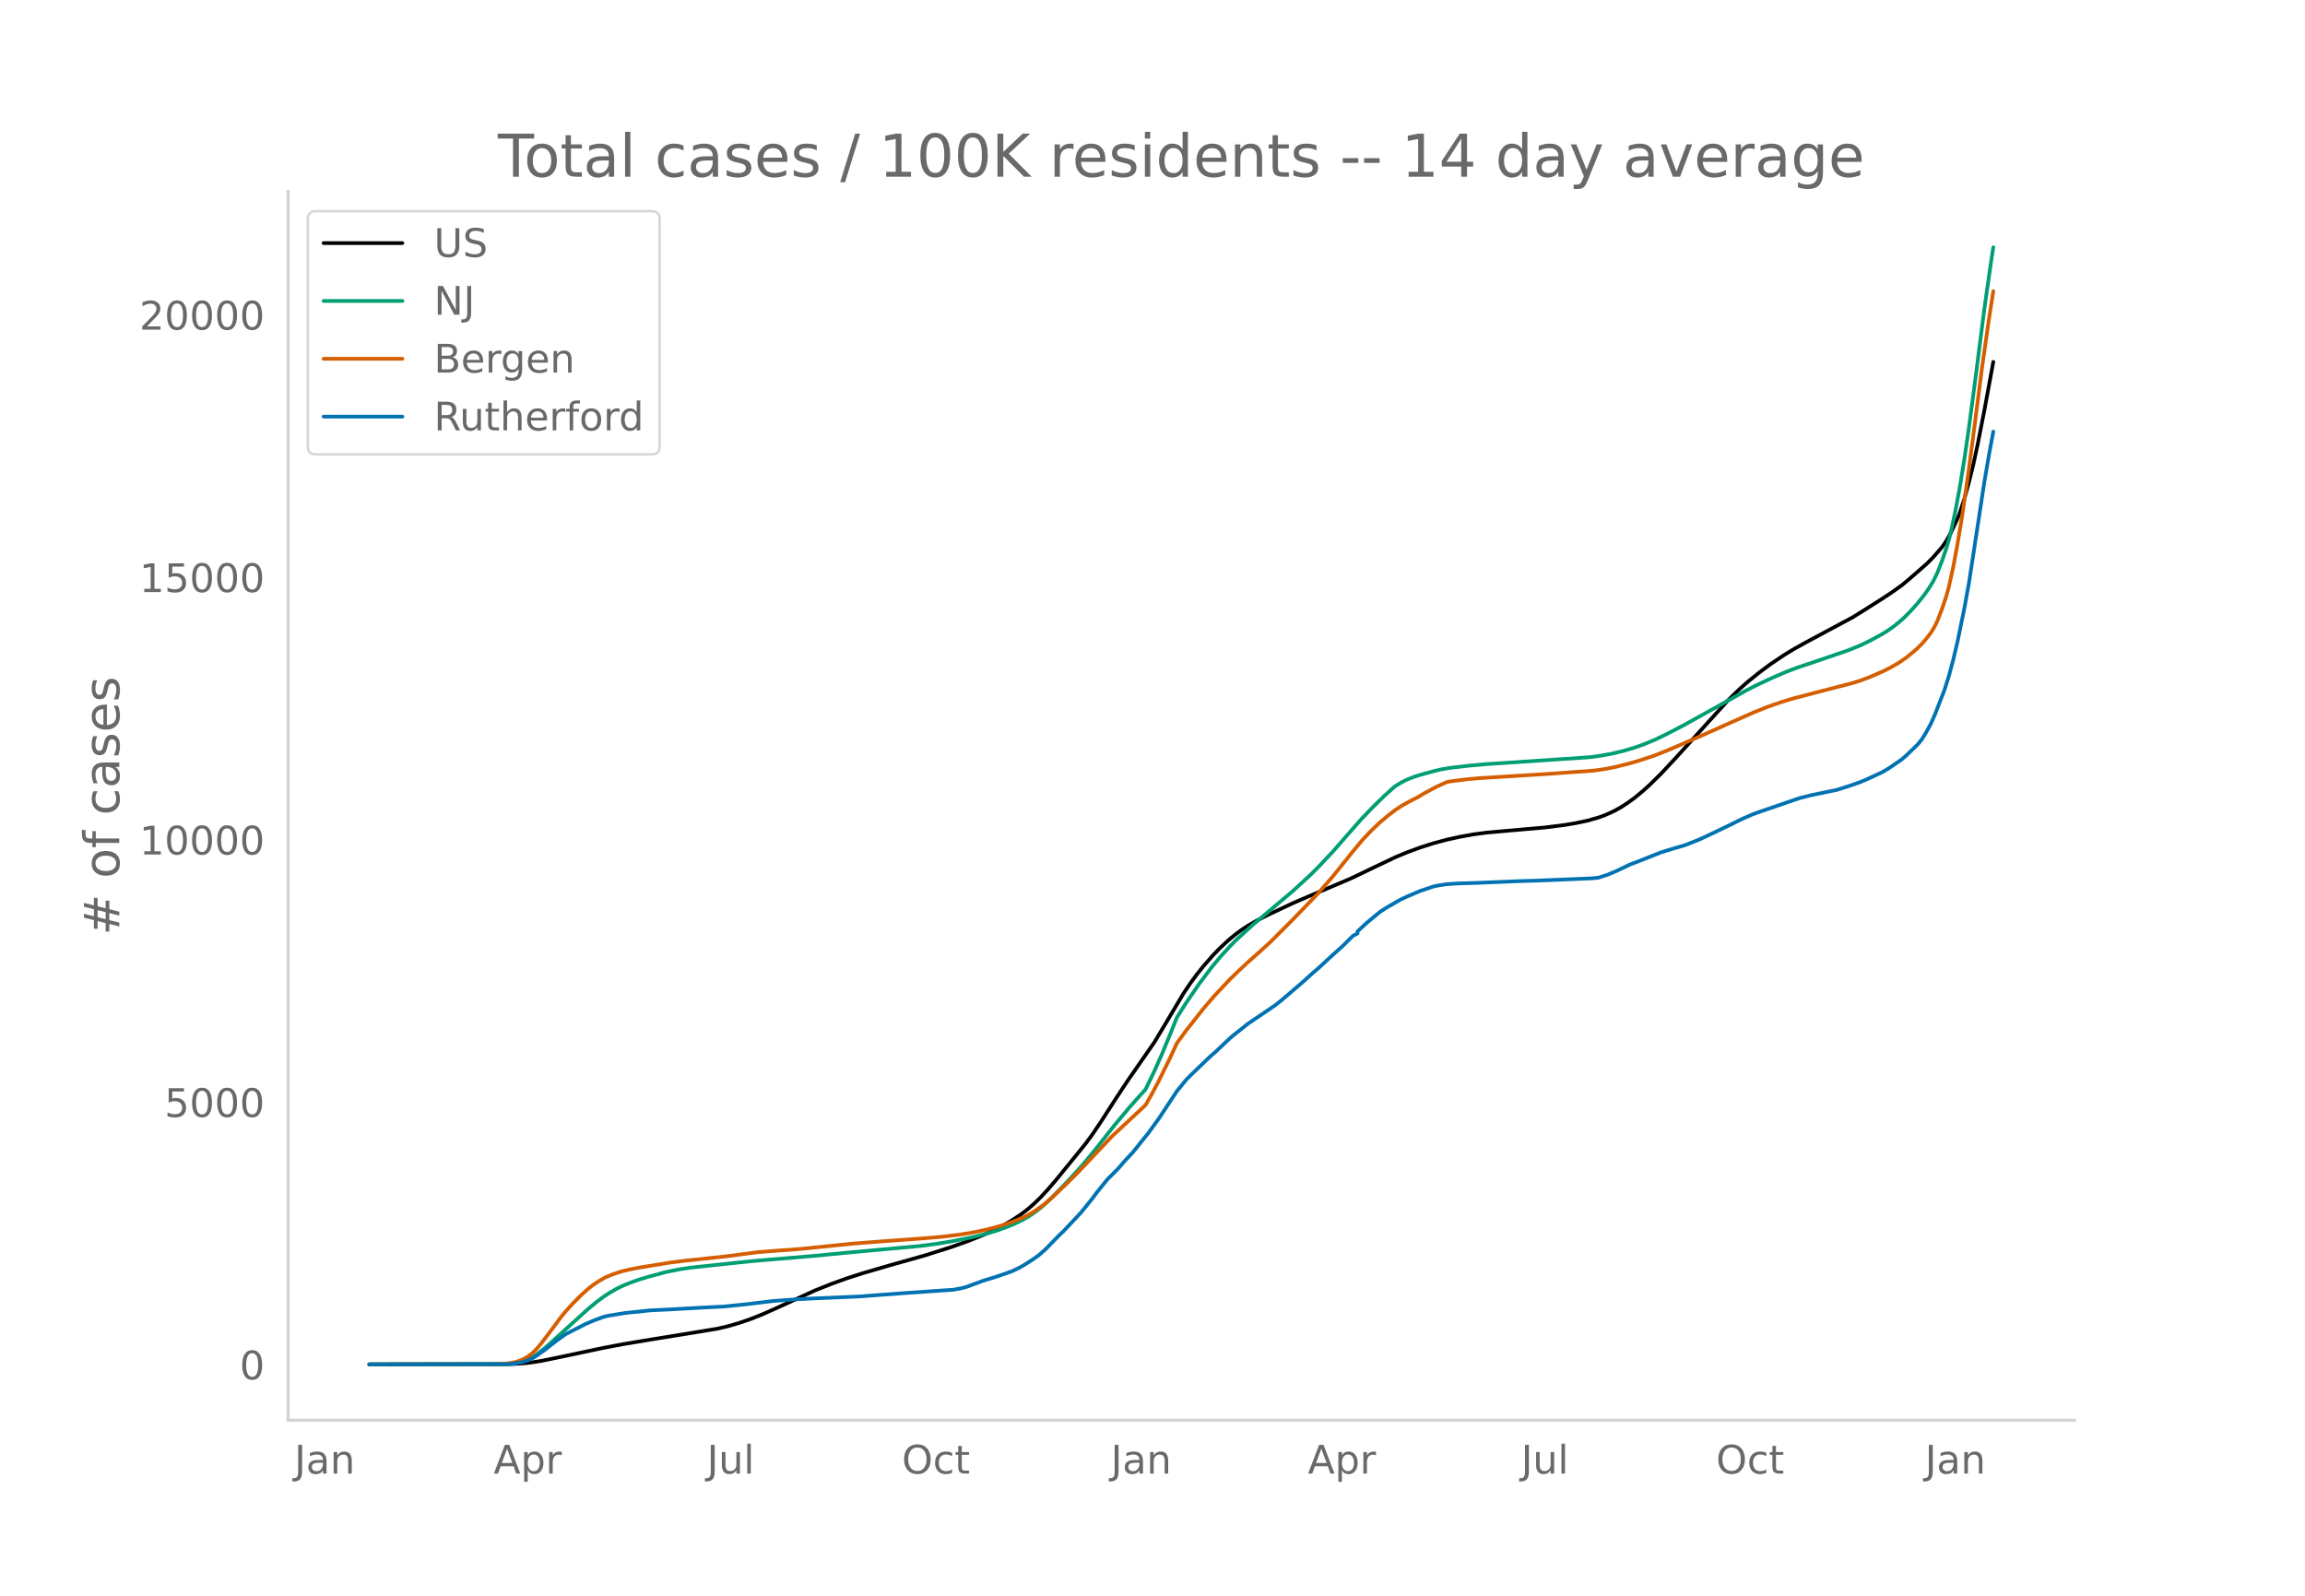
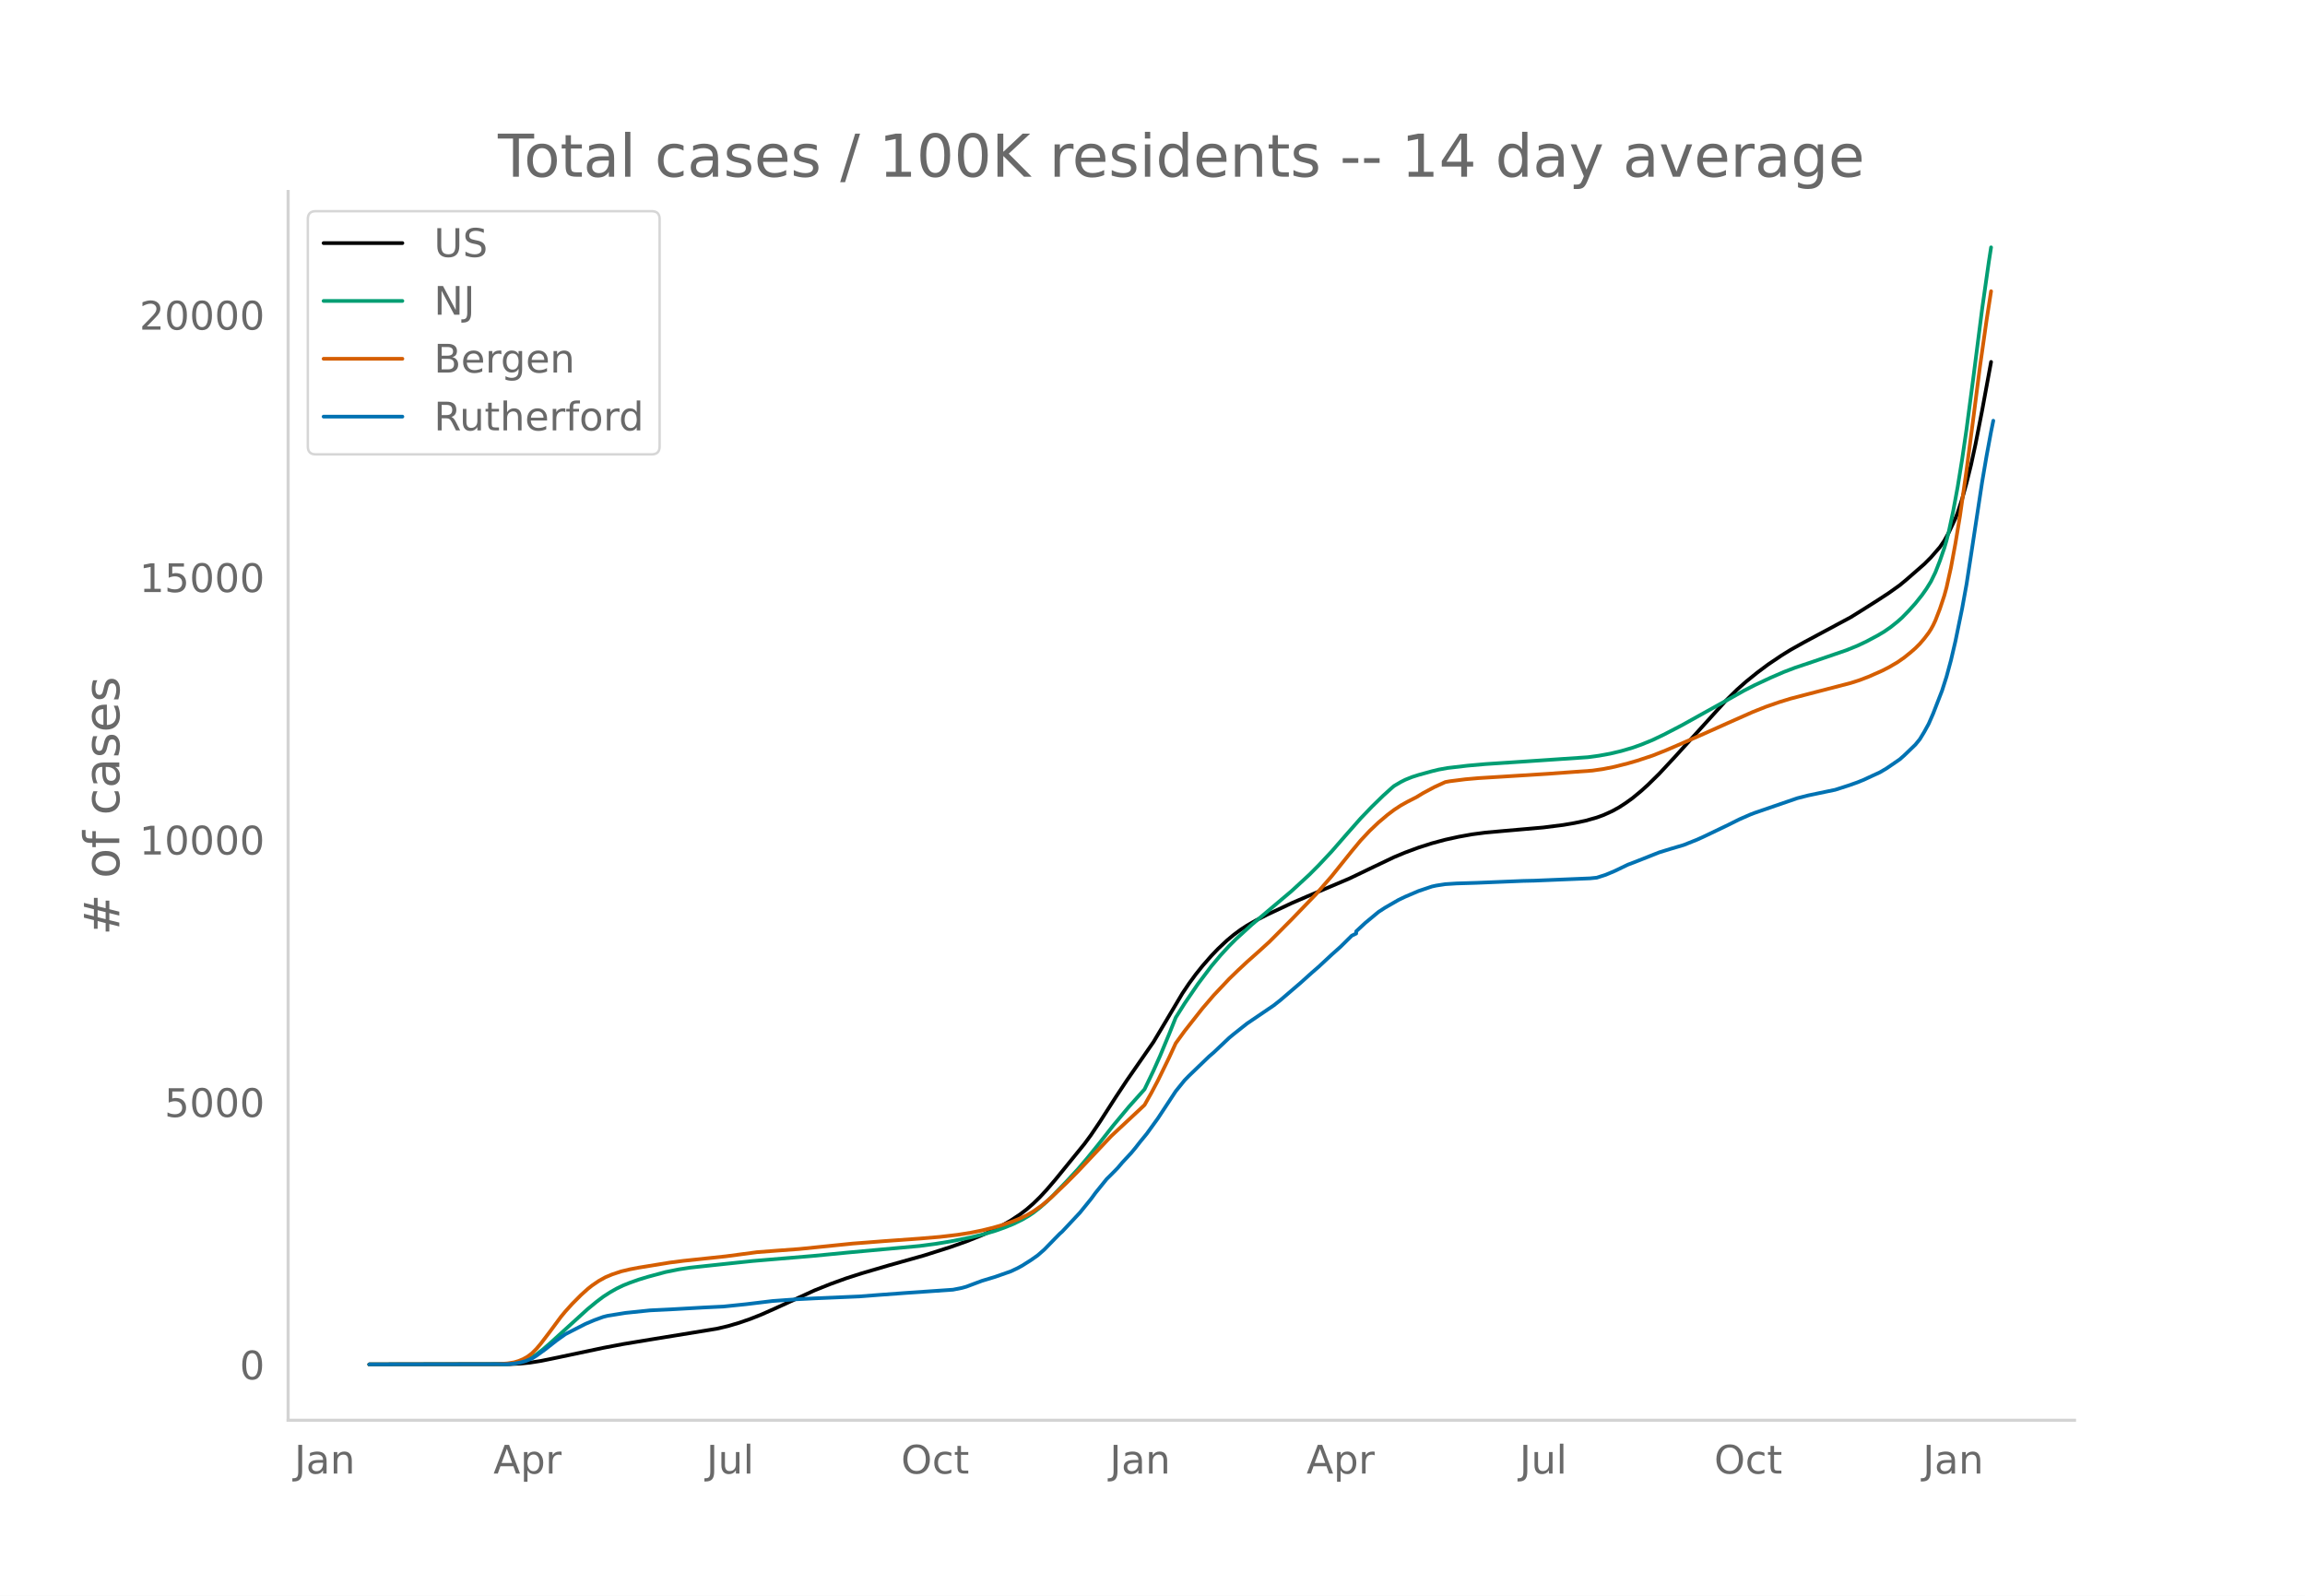
<svg xmlns="http://www.w3.org/2000/svg" xmlns:xlink="http://www.w3.org/1999/xlink" height="864" viewBox="0 0 936 648" width="1248">
  <defs>
    <style>*{stroke-linecap:butt;stroke-linejoin:round}</style>
  </defs>
  <g id="figure_1">
    <path d="M0 648h936V0H0z" style="fill:#fff" id="patch_1" />
    <g id="axes_1">
      <path d="M117 576.72h725.4V77.76H117z" style="fill:none" id="patch_2" />
-       <path clip-path="url(#p37e26cff7e)" d="m149.973 554.04 57.068-.1 4.53-.238 3.623-.362 4.529-.707 5.435-1.105 19.928-4.207 8.153-1.543 10.87-1.8 27.175-4.426 4.53-1.067 4.529-1.333 4.53-1.563 4.528-1.793 5.435-2.408 16.306-7.463 6.34-2.525 6.341-2.294 6.341-2.04 10.87-3.186 14.494-4.078 10.87-3.452 6.341-2.244 6.34-2.532 4.53-2.066 3.623-1.852 3.624-2.072 3.623-2.393 2.718-2.056 2.717-2.355 2.718-2.647 2.717-2.926 3.624-4.224 11.776-14.464 2.717-3.685 3.624-5.365 6.34-9.849 4.53-6.84 10.87-15.648 4.53-7.575 7.246-12.187 2.717-4.038 2.718-3.698 2.717-3.387 3.624-4.14 2.717-2.83 3.624-3.398 2.717-2.262 2.718-2.019 2.717-1.773 3.624-2.076 4.529-2.316 9.964-4.68 6.341-2.737 17.211-7.298 9.964-4.777 8.153-3.881 4.53-1.884 5.434-2.009 5.435-1.734 5.435-1.458 5.436-1.193 5.435-.98 5.435-.716 8.152-.728 15.4-1.345 8.152-1.032 4.53-.776 4.529-.952 4.529-1.285 2.717-.984 3.624-1.645 2.717-1.499 2.718-1.762 2.717-1.957 3.624-2.987 2.717-2.461 4.53-4.45 6.34-6.799 20.835-22.962 4.529-4.449 3.623-3.204 4.53-3.66 4.529-3.38 5.435-3.654 3.623-2.237 5.435-3.043 19.023-10.19 4.53-2.815 6.34-4.013 4.53-2.956 4.529-3.221 2.717-2.252 7.247-6.32 2.717-2.72 3.624-4.155 1.812-2.63 1.811-3.275 2.718-5.782.906-2.339 1.811-5.537 1.812-6.541 1.812-7.291 1.811-8.357 2.718-13.84 3.623-19.638h0" style="fill:none;stroke:#000;stroke-linecap:round;stroke-width:1.5" id="line2d_1" />
-       <path clip-path="url(#p37e26cff7e)" d="m149.973 554.04 55.256-.104 3.624-.303 1.811-.34 1.812-.51 1.812-.69 1.811-.923 1.812-1.172 2.718-2.092 2.717-2.347 15.4-13.979 3.623-2.975 2.717-2.042 2.718-1.764 2.717-1.54 2.718-1.306 2.717-1.091 3.624-1.278 3.623-1.098 7.247-1.957 5.435-1.09 4.53-.686 6.34-.682 9.059-.965 9.964-1.047 24.458-2.054 14.493-1.408 28.987-2.646 6.341-.839 6.341-1.032 8.153-1.624 5.435-1.323 4.529-1.338 3.623-1.287 3.624-1.462 3.623-1.754 2.718-1.578 1.811-1.212 2.718-2.106 2.717-2.38 2.718-2.637 5.435-5.654 4.53-4.894 3.623-4.237 4.529-5.563 6.34-8.053 6.342-7.585 6.34-7.074 3.624-7.538 2.717-6.083 3.624-8.71 2.717-6.788 3.624-5.75 5.435-7.93 5.435-7.196 3.623-4.3 3.624-3.939 2.717-2.727 6.341-5.78 16.305-13.752 7.247-6.673 3.623-3.622 5.435-5.79 6.341-7.273 5.435-6.142 4.53-4.713 4.529-4.421 3.623-3.268.906-.76 2.718-1.606 1.811-.915 2.718-1.1 2.717-.87 5.435-1.5 2.718-.66 3.623-.656 8.153-.949 7.247-.641 17.21-1.133 24.458-1.652 4.53-.616 4.529-.823 4.53-1.075 4.528-1.324 3.624-1.283 4.529-1.85 4.53-2.16 7.246-3.752 19.929-11.066 5.435-3.054 4.529-2.315 6.34-2.955 5.436-2.35 4.529-1.725 7.247-2.432 13.587-4.65 4.53-1.833 3.623-1.712 4.53-2.41 2.717-1.6 2.717-1.885 2.718-2.168 1.812-1.61 2.717-2.778 2.718-3.015 2.717-3.394 1.812-2.573 1.811-2.93 1.812-3.72 1.812-4.638 1.812-5.223.905-3.072.906-3.551 1.812-8.43 1.812-9.76 1.811-11.169 1.812-12.424 2.718-20.538 3.623-28.278 2.717-19.07.906-5.831h0" style="fill:none;stroke:#009e73;stroke-linecap:round;stroke-width:1.5" id="line2d_2" />
-       <path clip-path="url(#p37e26cff7e)" d="m149.973 554.04 51.633-.066 4.53-.335 2.717-.44 1.811-.538 1.812-.745 1.812-1.01 1.811-1.36 1.812-1.817 1.812-2.137 3.623-4.758 4.53-6.11 1.811-2.188 2.718-3.008 3.623-3.647 2.717-2.452 1.812-1.437 2.718-1.85 2.717-1.504 2.718-1.138 3.623-1.214 3.623-.863 3.624-.687 12.682-2.061 5.435-.692 17.21-1.825 12.683-1.688 8.152-.626 9.059-.663 15.399-1.566 6.34-.645 5.436-.411 7.247-.567 14.493-1.035 8.153-.689 7.247-.845 5.435-.867 4.529-.915 4.53-1.108 3.622-1.05 4.53-1.557 2.717-1.115 2.718-1.27 2.717-1.588 3.624-2.538 3.623-3.068 6.34-6.037 4.53-4.558 13.588-14.397 12.682-11.81.905-.848 2.718-4.806 2.718-5.128 4.529-9.255 2.717-5.87 3.624-4.982 7.246-9.183 4.53-5.278 6.34-6.718 3.624-3.503 3.623-3.384 4.53-4.014 4.529-4.115 9.058-9.074 9.964-10.317 6.341-7.282 8.153-10.142 3.623-4.36 3.624-3.863 3.623-3.439 3.624-3.058 2.717-2.054 2.718-1.787 2.717-1.52 3.623-1.838 2.718-1.652 4.53-2.427 4.528-2.077 1.812-.328 6.341-.805 5.435-.475 9.059-.556 19.022-1.186 18.117-1.306 4.53-.658 4.529-.902 5.435-1.38 3.623-1.047 6.341-2.086 5.435-2.153 4.53-1.946 10.87-4.748 9.964-4.46 9.964-4.414 5.435-2.157 5.435-1.882 4.53-1.39 9.964-2.598 14.493-3.75 3.623-1.164 3.624-1.384 5.435-2.392 2.717-1.376 3.624-2.113 2.717-1.894 2.718-2.195 1.812-1.584 1.811-1.805 1.812-2.109 1.812-2.388.905-1.406.906-1.635.906-1.923 1.812-4.68 1.812-5.419.905-3.287 1.812-8.17 1.812-9.764 1.811-10.89 2.718-18.884 2.718-20.795 2.717-21.15 2.718-19.029 1.811-11.651h0" style="fill:none;stroke:#d55e00;stroke-linecap:round;stroke-width:1.5" id="line2d_3" />
-       <path clip-path="url(#p37e26cff7e)" d="m149.973 554.04 56.162-.1 2.718-.25 2.717-.465 1.812-.5 2.717-1.072 1.812-1.131 3.623-2.612 4.53-3.56 3.623-2.578 8.153-4.168 3.623-1.53 3.623-1.323 1.812-.457 7.247-1.164 9.964-1.032 8.153-.39 13.587-.766 8.153-.4 9.058-.93 10.87-1.315 9.965-.715 7.247-.366 18.116-.774 8.153-.632 10.87-.798 19.023-1.306 3.623-.716 1.812-.507 2.717-1.023 3.624-1.348 5.435-1.646 6.34-2.221 2.718-1.281 1.812-.99 3.623-2.287 2.718-1.905 2.718-2.37 4.529-4.65 1.811-1.838.906-.79 7.247-7.727 4.53-5.582 1.81-2.462 4.53-5.589 1.812-1.788 1.812-1.83.905-.94 1.812-2.138 3.623-3.892 1.812-2.18 1.812-2.32 2.717-3.319 4.53-6.255 7.246-10.996 3.624-4.474 1.811-1.847 8.153-7.835 1.812-1.547 6.34-5.98 1.812-1.506 5.435-4.3 10.87-7.37 2.718-2.146 8.153-6.986 4.529-4.068 2.717-2.354 5.435-5.04 3.624-3.227 4.529-4.475 1.812-.882v-.89l3.623-3.36 5.435-4.508 2.718-1.764 5.435-3.127 2.717-1.298 5.435-2.32 5.435-1.83 1.812-.391 3.623-.557 4.53-.291 8.152-.25 19.023-.782 4.53-.1 22.645-.94 2.718-.274 3.623-1.164 3.624-1.523 5.435-2.611 2.717-1.023 9.964-3.943 4.53-1.397 5.435-1.606 5.435-2.162 2.717-1.231 9.965-4.766 4.529-2.263 4.53-1.98 1.81-.69 17.212-5.905 4.53-1.156 8.152-1.705 2.717-.558 5.435-1.746 3.624-1.273 2.717-1.106 3.624-1.689 2.717-1.239 2.718-1.589 5.435-3.718 1.811-1.596 4.53-4.35 1.811-2.213 1.812-2.978 1.812-3.294 1.811-4.15 3.624-9.324 1.811-5.673 1.812-6.687 1.812-7.719 2.717-13.216 1.812-9.99 1.812-11.736 4.529-29.794 1.812-10.605 1.811-9.756h0" style="fill:none;stroke:#0072b2;stroke-linecap:round;stroke-width:1.5" id="line2d_4" />
+       <path clip-path="url(#p551705dc68)" d="m149.973 554.04 56.99-.1 4.523-.238 3.618-.362 4.523-.707 5.428-1.105 19.9-4.207 8.142-1.543 10.856-1.8 27.138-4.426 4.523-1.067 4.523-1.333 4.523-1.563 4.523-1.793 5.427-2.408 16.283-7.463 6.332-2.525 6.332-2.294 6.333-2.04 10.855-3.186 14.474-4.078 10.855-3.452 6.332-2.244 6.332-2.532 4.523-2.066 3.619-1.852 3.618-2.072 3.618-2.393 2.714-2.056 2.714-2.355 2.714-2.647 2.714-2.926 3.618-4.224 11.76-14.464 2.714-3.685 3.618-5.365 6.332-9.849 4.523-6.84 10.855-15.648 4.523-7.575 7.237-12.187 2.714-4.038 2.714-3.698 2.714-3.387 3.618-4.14 2.714-2.83 3.618-3.398 2.714-2.262 2.714-2.019 2.714-1.773 3.618-2.076 4.523-2.316 9.95-4.68 6.333-2.737 17.187-7.298 9.951-4.777 8.141-3.881 4.523-1.884 5.428-2.009 5.428-1.734 5.427-1.458 5.428-1.193 5.428-.98 5.427-.716 8.142-.728 15.378-1.345 8.141-1.032 4.523-.776 4.523-.952 4.523-1.285 2.714-.984 3.618-1.645 2.714-1.499 2.714-1.762 2.714-1.957 3.618-2.987 2.714-2.461 4.523-4.45 6.332-6.799 20.806-22.962 4.523-4.449 3.618-3.204 4.524-3.66 4.523-3.38 5.427-3.654 3.619-2.237 5.427-3.043 18.997-10.19 4.523-2.815 6.332-4.013 4.523-2.956 4.523-3.221 2.714-2.252 7.237-6.32 2.713-2.72 3.619-4.155 1.809-2.63 1.81-3.275 2.713-5.782.905-2.339 1.809-5.537 1.81-6.541 1.808-7.291 1.81-8.357 2.713-13.84 3.619-19.638h0" style="fill:none;stroke:#000;stroke-linecap:round;stroke-width:1.5" id="line2d_1" />
+       <path clip-path="url(#p551705dc68)" d="m149.973 554.04 55.18-.104 3.619-.303 1.809-.34 1.81-.51 1.808-.69 1.81-.923 1.809-1.172 2.714-2.092 2.713-2.347 15.379-13.979 3.618-2.975 2.714-2.042 2.714-1.764 2.714-1.54 2.713-1.306 2.714-1.091 3.619-1.278 3.618-1.098 7.237-1.957 5.427-1.09 4.523-.686 6.333-.682 9.046-.965 9.95-1.047 24.424-2.054 14.474-1.408 28.947-2.646 6.333-.839 6.332-1.032 8.141-1.624 5.428-1.323 4.523-1.338 3.618-1.287 3.619-1.462 3.618-1.754 2.714-1.578 1.809-1.212 2.714-2.106 2.714-2.38 2.713-2.637 5.428-5.654 4.523-4.894 3.618-4.237 4.523-5.563 6.333-8.053 6.332-7.585 6.332-7.074 3.618-7.538 2.714-6.083 3.619-8.71 2.713-6.788 3.619-5.75 5.428-7.93 5.427-7.196 3.619-4.3 3.618-3.939 2.714-2.727 6.332-5.78 16.283-13.752 7.237-6.673 3.618-3.622 5.428-5.79 6.332-7.273 5.427-6.142 4.523-4.713 4.523-4.421 3.619-3.268.904-.76 2.714-1.606 1.81-.915 2.713-1.1 2.714-.87 5.428-1.5 2.713-.66 3.619-.656 8.141-.949 7.237-.641 17.188-1.133 24.424-1.652 4.523-.616 4.523-.823 4.523-1.075 4.523-1.324 3.618-1.283 4.523-1.85 4.523-2.16 7.237-3.752 19.901-11.066 5.428-3.054 4.523-2.315 6.332-2.955 5.428-2.35 4.523-1.725 7.237-2.432 13.569-4.65 4.523-1.833 3.618-1.712 4.523-2.41 2.714-1.6 2.714-1.885 2.713-2.168 1.81-1.61 2.713-2.778 2.714-3.015 2.714-3.394 1.81-2.573 1.808-2.93 1.81-3.72 1.809-4.638 1.809-5.223.905-3.072.904-3.551 1.81-8.43 1.809-9.76 1.809-11.169 1.81-12.424 2.713-20.538 3.618-28.278 2.714-19.07.905-5.831h0" style="fill:none;stroke:#009e73;stroke-linecap:round;stroke-width:1.5" id="line2d_2" />
+       <path clip-path="url(#p551705dc68)" d="m149.973 554.04 51.562-.066 4.523-.335 2.714-.44 1.809-.538 1.81-.745 1.808-1.01 1.81-1.36 1.809-1.817 1.809-2.137 3.618-4.758 4.523-6.11 1.81-2.188 2.713-3.008 3.619-3.647 2.714-2.452 1.809-1.437 2.714-1.85 2.713-1.504 2.714-1.138 3.619-1.214 3.618-.863 3.619-.687 12.664-2.061 5.428-.692 17.187-1.825 12.664-1.688 8.142-.626 9.046-.663 15.378-1.566 6.332-.645 5.428-.411 7.237-.567 14.473-1.035 8.142-.689 7.237-.845 5.427-.867 4.523-.915 4.523-1.108 3.619-1.05 4.523-1.557 2.713-1.115 2.714-1.27 2.714-1.588 3.618-2.538 3.619-3.068 6.332-6.037 4.523-4.558 13.57-14.397 12.663-11.81.905-.848 2.714-4.806 2.714-5.128 4.523-9.255 2.713-5.87 3.619-4.982 7.237-9.183 4.523-5.278 6.332-6.718 3.618-3.503 3.619-3.384 4.523-4.014 4.523-4.115 9.046-9.074 9.95-10.317 6.333-7.282 8.141-10.142 3.618-4.36 3.619-3.863 3.618-3.439 3.619-3.058 2.713-2.054 2.714-1.787 2.714-1.52 3.618-1.838 2.714-1.652 4.523-2.427 4.523-2.077 1.81-.328 6.332-.805 5.427-.475 9.046-.556 18.997-1.186 18.092-1.306 4.523-.658 4.523-.902 5.428-1.38 3.618-1.047 6.332-2.086 5.428-2.153 4.523-1.946 10.855-4.748 9.95-4.46 9.951-4.414 5.428-2.157 5.428-1.882 4.523-1.39 9.95-2.598 14.474-3.75 3.618-1.164 3.619-1.384 5.427-2.392 2.714-1.376 3.618-2.113 2.714-1.894 2.714-2.195 1.81-1.584 1.808-1.805 1.81-2.109 1.809-2.388.904-1.406.905-1.635.905-1.923 1.809-4.68 1.809-5.419.905-3.287 1.809-8.17 1.809-9.764 1.81-10.89 2.713-18.884 2.714-20.795 2.714-21.15 2.713-19.029 1.81-11.651h0" style="fill:none;stroke:#d55e00;stroke-linecap:round;stroke-width:1.5" id="line2d_3" />
+       <path clip-path="url(#p551705dc68)" d="m149.973 554.04 56.085-.1 2.714-.25 2.714-.465 1.809-.5 2.714-1.072 1.809-1.131 3.618-2.612 4.523-3.56 3.619-2.578 8.141-4.168 3.618-1.53 3.619-1.323 1.81-.457 7.236-1.164 9.95-1.032 8.142-.39 13.569-.766 8.141-.4 9.046-.93 10.856-1.315 9.95-.715 7.237-.366 18.092-.774 8.141-.632 10.856-.798 18.996-1.306 3.619-.716 1.809-.507 2.714-1.023 3.618-1.348 5.428-1.646 6.332-2.221 2.714-1.281 1.809-.99 3.618-2.287 2.714-1.905 2.714-2.37 4.523-4.65 1.81-1.838.904-.79 7.237-7.727 4.523-5.582 1.809-2.462 4.523-5.589 1.81-1.788 1.808-1.83.905-.94 1.81-2.138 3.617-3.892 1.81-2.18 1.809-2.32 2.714-3.319 4.523-6.255 7.236-10.996 3.619-4.474 1.81-1.847 8.14-7.835 1.81-1.547 6.332-5.98 1.81-1.506 5.427-4.3 10.855-7.37 2.714-2.146 8.141-6.986 4.523-4.068 2.714-2.354 5.428-5.04 3.618-3.227 4.523-4.475 1.81-.882v-.89l3.618-3.36 5.427-4.508 2.714-1.764 5.428-3.127 2.713-1.298 5.428-2.32 5.428-1.83 1.809-.391 3.618-.557 4.523-.291 8.142-.25 18.996-.782 4.523-.1 22.615-.94 2.714-.274 3.619-1.164 3.618-1.523 5.428-2.611 2.713-1.023 9.951-3.943 4.523-1.397 5.428-1.606 5.427-2.162 2.714-1.231 9.95-4.766 4.524-2.263 4.523-1.98 1.809-.69 17.187-5.905 4.523-1.156 8.142-1.705 2.714-.558 5.427-1.746 3.619-1.273 2.713-1.106 3.619-1.689 2.714-1.239 2.713-1.589 5.428-3.718 1.81-1.596 4.522-4.35 1.81-2.213 1.809-2.978 1.809-3.294 1.809-4.15 3.618-9.324 1.81-5.673 1.809-6.687 1.809-7.719 2.714-13.216 1.81-9.99 1.808-11.736 4.523-29.794 1.81-10.605 1.809-9.756.904-4.434h0" style="fill:none;stroke:#0072b2;stroke-linecap:round;stroke-width:1.5" id="line2d_4" />
      <path d="M117 576.72V77.76" style="fill:none;stroke:#d3d3d3;stroke-linecap:square;stroke-linejoin:miter;stroke-width:1.25" id="patch_3" />
      <path d="M117 576.72h725.4" style="fill:none;stroke:#d3d3d3;stroke-linecap:square;stroke-linejoin:miter;stroke-width:1.25" id="patch_4" />
      <g id="matplotlib.axis_1">
        <g id="xtick_1">
-           <g style="fill:#696969" transform="matrix(.16 0 0 -.16 119.523 598.378)" id="text_1">
+           <g style="fill:#696969" transform="matrix(.16 0 0 -.16 119.548 598.378)" id="text_1">
            <defs>
              <path d="M9.813 72.906h9.859V5.078q0-13.187-5-19.14-5-5.954-16.094-5.954h-3.75v8.297h3.078q6.531 0 9.219 3.672Q9.813-4.39 9.813 5.078z" id="DejaVuSans-74" />
              <path d="M34.281 27.484q-10.89 0-15.093-2.484-4.204-2.484-4.204-8.5 0-4.781 3.157-7.594 3.156-2.797 8.562-2.797 7.485 0 12 5.297 4.516 5.297 4.516 14.078v2zm17.922 3.72V0H43.22v8.297Q40.14 3.328 35.547.953q-4.594-2.375-11.234-2.375-8.391 0-13.36 4.719Q6 8.016 6 15.922q0 9.219 6.172 13.906 6.187 4.688 18.437 4.688h12.61v.89q0 6.203-4.078 9.594-4.078 3.39-11.453 3.39-4.688 0-9.141-1.124-4.438-1.125-8.531-3.375v8.312q4.921 1.906 9.562 2.844 4.64.953 9.031.953 11.875 0 17.735-6.156 5.86-6.14 5.86-18.64z" id="DejaVuSans-97" />
              <path d="M54.89 33.016V0h-8.984v32.719q0 7.765-3.031 11.61-3.031 3.858-9.078 3.858-7.281 0-11.484-4.64-4.204-4.625-4.204-12.64V0H9.08v54.688h9.03v-8.5q3.235 4.937 7.594 7.374Q30.078 56 35.797 56q9.422 0 14.25-5.828 4.844-5.828 4.844-17.156z" id="DejaVuSans-110" />
            </defs>
            <use xlink:href="#DejaVuSans-74" />
            <use x="29.492" xlink:href="#DejaVuSans-97" />
            <use x="90.771" xlink:href="#DejaVuSans-110" />
          </g>
        </g>
        <g id="xtick_2">
-           <g style="fill:#696969" transform="matrix(.16 0 0 -.16 200.448 598.378)" id="text_2">
+           <g style="fill:#696969" transform="matrix(.16 0 0 -.16 200.36 598.378)" id="text_2">
            <defs>
              <path d="M34.188 63.188 20.797 26.906h26.812zm-5.579 9.718h11.188L67.578 0h-10.25l-6.64 18.703h-32.86L11.188 0H.78z" id="DejaVuSans-65" />
              <path d="M18.11 8.203v-29H9.077v75.484h9.031v-8.296q2.844 4.875 7.157 7.234Q29.594 56 35.594 56q9.968 0 16.187-7.906 6.235-7.907 6.235-20.797T51.78 6.484q-6.218-7.906-16.187-7.906-6 0-10.328 2.375-4.313 2.375-7.157 7.25zm30.578 19.094q0 9.906-4.079 15.547-4.078 5.64-11.203 5.64-7.14 0-11.218-5.64-4.079-5.64-4.079-15.547 0-9.906 4.078-15.547 4.079-5.64 11.22-5.64 7.124 0 11.202 5.64t4.078 15.547z" id="DejaVuSans-112" />
              <path d="M41.11 46.297q-1.516.875-3.297 1.281Q36.03 48 33.89 48q-7.625 0-11.703-4.953-4.079-4.953-4.079-14.234V0H9.08v54.688h9.03v-8.5q2.844 4.984 7.375 7.39Q30.031 56 36.531 56q.922 0 2.047-.125 1.125-.11 2.484-.36z" id="DejaVuSans-114" />
            </defs>
            <use xlink:href="#DejaVuSans-65" />
            <use x="68.408" xlink:href="#DejaVuSans-112" />
            <use x="131.885" xlink:href="#DejaVuSans-114" />
          </g>
        </g>
        <g id="xtick_3">
-           <g style="fill:#696969" transform="matrix(.16 0 0 -.16 287.067 598.378)" id="text_3">
+           <g style="fill:#696969" transform="matrix(.16 0 0 -.16 286.866 598.378)" id="text_3">
            <defs>
              <path d="M8.5 21.578v33.11h8.984V21.922q0-7.766 3.016-11.656 3.031-3.875 9.094-3.875 7.265 0 11.484 4.64 4.234 4.64 4.234 12.656v31h8.985V0h-8.984v8.406Q42.047 3.422 37.718 1q-4.313-2.422-10.032-2.422-9.421 0-14.312 5.86Q8.5 10.296 8.5 21.578zM31.11 56z" id="DejaVuSans-117" />
              <path d="M9.422 75.984h8.984V0H9.422z" id="DejaVuSans-108" />
            </defs>
            <use xlink:href="#DejaVuSans-74" />
            <use x="29.492" xlink:href="#DejaVuSans-117" />
            <use x="92.871" xlink:href="#DejaVuSans-108" />
          </g>
        </g>
        <g id="xtick_4">
-           <g style="fill:#696969" transform="matrix(.16 0 0 -.16 366.225 598.378)" id="text_4">
+           <g style="fill:#696969" transform="matrix(.16 0 0 -.16 365.909 598.378)" id="text_4">
            <defs>
              <path d="M39.406 66.219q-10.75 0-17.078-8.016-6.312-8-6.312-21.828 0-13.766 6.312-21.781 6.328-8 17.078-8 10.735 0 17.016 8 6.281 8.015 6.281 21.781 0 13.828-6.281 21.828-6.281 8.016-17.016 8.016zm0 8q15.328 0 24.5-10.281 9.188-10.282 9.188-27.563 0-17.234-9.188-27.516-9.172-10.28-24.5-10.28-15.375 0-24.593 10.25-9.204 10.265-9.204 27.546t9.204 27.563q9.218 10.28 24.593 10.28z" id="DejaVuSans-79" />
              <path d="M48.781 52.594v-8.407q-3.812 2.11-7.64 3.157-3.828 1.047-7.735 1.047-8.75 0-13.593-5.547-4.829-5.532-4.829-15.547 0-10.016 4.829-15.563 4.843-5.53 13.593-5.53 3.907 0 7.735 1.046 3.828 1.047 7.64 3.156V2.094Q45.016.344 40.984-.531q-4.015-.89-8.562-.89-12.36 0-19.64 7.765-7.266 7.765-7.266 20.953 0 13.375 7.343 21.031Q20.22 56 33.016 56q4.14 0 8.093-.86 3.953-.843 7.672-2.546z" id="DejaVuSans-99" />
              <path d="M18.313 70.219V54.688h18.5v-6.985h-18.5V18.016q0-6.688 1.828-8.594 1.828-1.906 7.453-1.906h9.218V0h-9.218q-10.407 0-14.36 3.875-3.953 3.89-3.953 14.14v29.688H2.687v6.984h6.594V70.22z" id="DejaVuSans-116" />
            </defs>
            <use xlink:href="#DejaVuSans-79" />
            <use x="78.711" xlink:href="#DejaVuSans-99" />
            <use x="133.691" xlink:href="#DejaVuSans-116" />
          </g>
        </g>
        <g id="xtick_5">
-           <g style="fill:#696969" transform="matrix(.16 0 0 -.16 451.062 598.378)" id="text_5">
+           <g style="fill:#696969" transform="matrix(.16 0 0 -.16 450.632 598.378)" id="text_5">
            <use xlink:href="#DejaVuSans-74" />
            <use x="29.492" xlink:href="#DejaVuSans-97" />
            <use x="90.771" xlink:href="#DejaVuSans-110" />
          </g>
        </g>
        <g id="xtick_6">
-           <g style="fill:#696969" transform="matrix(.16 0 0 -.16 531.08 598.378)" id="text_6">
+           <g style="fill:#696969" transform="matrix(.16 0 0 -.16 530.539 598.378)" id="text_6">
            <use xlink:href="#DejaVuSans-65" />
            <use x="68.408" xlink:href="#DejaVuSans-112" />
            <use x="131.885" xlink:href="#DejaVuSans-114" />
          </g>
        </g>
        <g id="xtick_7">
-           <g style="fill:#696969" transform="matrix(.16 0 0 -.16 617.7 598.378)" id="text_7">
+           <g style="fill:#696969" transform="matrix(.16 0 0 -.16 617.045 598.378)" id="text_7">
            <use xlink:href="#DejaVuSans-74" />
            <use x="29.492" xlink:href="#DejaVuSans-117" />
            <use x="92.871" xlink:href="#DejaVuSans-108" />
          </g>
        </g>
        <g id="xtick_8">
-           <g style="fill:#696969" transform="matrix(.16 0 0 -.16 696.858 598.378)" id="text_8">
+           <g style="fill:#696969" transform="matrix(.16 0 0 -.16 696.089 598.378)" id="text_8">
            <use xlink:href="#DejaVuSans-79" />
            <use x="78.711" xlink:href="#DejaVuSans-99" />
            <use x="133.691" xlink:href="#DejaVuSans-116" />
          </g>
        </g>
        <g id="xtick_9">
-           <g style="fill:#696969" transform="matrix(.16 0 0 -.16 781.695 598.378)" id="text_9">
+           <g style="fill:#696969" transform="matrix(.16 0 0 -.16 780.812 598.378)" id="text_9">
            <use xlink:href="#DejaVuSans-74" />
            <use x="29.492" xlink:href="#DejaVuSans-97" />
            <use x="90.771" xlink:href="#DejaVuSans-110" />
          </g>
        </g>
      </g>
      <g id="matplotlib.axis_2">
        <g id="ytick_1">
          <g style="fill:#696969" transform="matrix(.16 0 0 -.16 97.32 560.119)" id="text_10">
            <defs>
              <path d="M31.781 66.406q-7.61 0-11.453-7.5Q16.5 51.422 16.5 36.375q0-14.984 3.828-22.484 3.844-7.5 11.453-7.5 7.672 0 11.5 7.5 3.844 7.5 3.844 22.484 0 15.047-3.844 22.531-3.828 7.5-11.5 7.5zm0 7.813q12.266 0 18.735-9.703 6.468-9.688 6.468-28.141 0-18.406-6.468-28.11-6.47-9.687-18.735-9.687-12.25 0-18.718 9.688-6.47 9.703-6.47 28.109 0 18.453 6.47 28.14Q19.53 74.22 31.78 74.22z" id="DejaVuSans-48" />
            </defs>
            <use xlink:href="#DejaVuSans-48" />
          </g>
        </g>
        <g id="ytick_2">
          <g style="fill:#696969" transform="matrix(.16 0 0 -.16 66.78 453.553)" id="text_11">
            <defs>
              <path d="M10.797 72.906h38.719v-8.312H19.828v-17.86q2.14.735 4.281 1.094 2.157.36 4.313.36 12.203 0 19.328-6.688 7.14-6.688 7.14-18.11 0-11.765-7.328-18.296-7.328-6.516-20.656-6.516-4.593 0-9.36.781-4.75.782-9.827 2.344v9.922q4.39-2.39 9.078-3.563 4.687-1.171 9.906-1.171 8.453 0 13.375 4.437 4.938 4.438 4.938 12.063 0 7.609-4.938 12.047-4.922 4.453-13.375 4.453-3.953 0-7.89-.875-3.922-.875-8.016-2.735z" id="DejaVuSans-53" />
            </defs>
            <use xlink:href="#DejaVuSans-53" />
            <use x="63.623" xlink:href="#DejaVuSans-48" />
            <use x="127.246" xlink:href="#DejaVuSans-48" />
            <use x="190.869" xlink:href="#DejaVuSans-48" />
          </g>
        </g>
        <g id="ytick_3">
          <g style="fill:#696969" transform="matrix(.16 0 0 -.16 56.6 346.987)" id="text_12">
            <defs>
              <path d="M12.406 8.297h16.11v55.625l-17.532-3.516v8.985l17.438 3.515h9.86V8.296H54.39V0H12.406z" id="DejaVuSans-49" />
            </defs>
            <use xlink:href="#DejaVuSans-49" />
            <use x="63.623" xlink:href="#DejaVuSans-48" />
            <use x="127.246" xlink:href="#DejaVuSans-48" />
            <use x="190.869" xlink:href="#DejaVuSans-48" />
            <use x="254.492" xlink:href="#DejaVuSans-48" />
          </g>
        </g>
        <g id="ytick_4">
          <g style="fill:#696969" transform="matrix(.16 0 0 -.16 56.6 240.42)" id="text_13">
            <use xlink:href="#DejaVuSans-49" />
            <use x="63.623" xlink:href="#DejaVuSans-53" />
            <use x="127.246" xlink:href="#DejaVuSans-48" />
            <use x="190.869" xlink:href="#DejaVuSans-48" />
            <use x="254.492" xlink:href="#DejaVuSans-48" />
          </g>
        </g>
        <g id="ytick_5">
          <g style="fill:#696969" transform="matrix(.16 0 0 -.16 56.6 133.855)" id="text_14">
            <defs>
              <path d="M19.188 8.297h34.421V0H7.33v8.297q5.609 5.812 15.296 15.594 9.703 9.797 12.188 12.64 4.734 5.313 6.609 9 1.89 3.688 1.89 7.25 0 5.813-4.078 9.469-4.078 3.672-10.625 3.672-4.64 0-9.797-1.61-5.14-1.609-11-4.89v9.969Q13.767 71.78 18.938 73q5.188 1.219 9.485 1.219 11.328 0 18.062-5.672 6.735-5.656 6.735-15.125 0-4.5-1.688-8.531-1.672-4.016-6.125-9.485-1.218-1.422-7.765-8.187-6.532-6.766-18.453-18.922z" id="DejaVuSans-50" />
            </defs>
            <use xlink:href="#DejaVuSans-50" />
            <use x="63.623" xlink:href="#DejaVuSans-48" />
            <use x="127.246" xlink:href="#DejaVuSans-48" />
            <use x="190.869" xlink:href="#DejaVuSans-48" />
            <use x="254.492" xlink:href="#DejaVuSans-48" />
          </g>
        </g>
        <g style="fill:#696969" transform="matrix(0 -.2 -.2 0 48.44 379.813)" id="text_15">
          <defs>
            <path d="M51.125 44H36.922l-4.11-16.313h14.313zm-7.328 27.781-5.078-20.265h14.265L58.11 71.78h7.813L60.89 51.516h15.234V44h-17.14l-4-16.313h15.53V20.22H53.079L48 0h-7.813l5.032 20.219H30.906L25.875 0h-7.86l5.079 20.219H7.719v7.468h17.187L29 44H13.281v7.516h17.625l4.985 20.265z" id="DejaVuSans-35" />
            <path d="M30.61 48.39q-7.22 0-11.422-5.64-4.204-5.64-4.204-15.453 0-9.813 4.172-15.453 4.188-5.64 11.453-5.64 7.188 0 11.375 5.655 4.203 5.672 4.203 15.438 0 9.719-4.203 15.406-4.187 5.688-11.375 5.688zm0 7.61q11.718 0 18.406-7.625 6.703-7.61 6.703-21.078 0-13.422-6.703-21.078-6.688-7.64-18.407-7.64-11.765 0-18.437 7.64-6.656 7.656-6.656 21.078 0 13.469 6.656 21.078Q18.844 56 30.609 56z" id="DejaVuSans-111" />
            <path d="M37.11 75.984V68.5h-8.594q-4.828 0-6.72-1.953-1.874-1.953-1.874-7.031v-4.828h14.797v-6.985H19.922V0H10.89v47.703H2.297v6.984h8.594V58.5q0 9.125 4.25 13.297 4.25 4.187 13.468 4.187z" id="DejaVuSans-102" />
            <path d="M44.281 53.078v-8.5q-3.797 1.953-7.906 2.922-4.094.984-8.5.984-6.688 0-10.031-2.047-3.344-2.046-3.344-6.156 0-3.125 2.39-4.906 2.391-1.781 9.626-3.39l3.078-.688q9.562-2.047 13.593-5.781 4.032-3.735 4.032-10.422 0-7.625-6.032-12.078-6.03-4.438-16.578-4.438-4.39 0-9.156.86Q10.688.296 5.422 2v9.281q4.984-2.594 9.812-3.89 4.829-1.282 9.579-1.282 6.343 0 9.75 2.172 3.421 2.172 3.421 6.125 0 3.656-2.468 5.61-2.453 1.953-10.813 3.765l-3.125.735q-8.344 1.75-12.062 5.39-3.704 3.64-3.704 9.985 0 7.718 5.47 11.906Q16.75 56 26.811 56q4.97 0 9.36-.734 4.406-.72 8.11-2.188z" id="DejaVuSans-115" />
            <path d="M56.203 29.594v-4.39H14.891q.593-9.282 5.593-14.142 5-4.859 13.938-4.859 5.172 0 10.031 1.266 4.86 1.265 9.656 3.812v-8.5Q49.266.734 44.187-.344 39.11-1.422 33.892-1.422q-13.094 0-20.735 7.61-7.64 7.625-7.64 20.625 0 13.421 7.25 21.296Q20.016 56 32.328 56q11.031 0 17.453-7.11 6.422-7.093 6.422-19.296zm-8.984 2.64q-.094 7.36-4.125 11.75-4.032 4.407-10.672 4.407-7.516 0-12.031-4.25-4.516-4.25-5.203-11.97z" id="DejaVuSans-101" />
          </defs>
          <use xlink:href="#DejaVuSans-35" />
          <use x="83.789" xlink:href="#DejaVuSans-32" />
          <use x="115.576" xlink:href="#DejaVuSans-111" />
          <use x="176.758" xlink:href="#DejaVuSans-102" />
          <use x="211.963" xlink:href="#DejaVuSans-32" />
          <use x="243.75" xlink:href="#DejaVuSans-99" />
          <use x="298.73" xlink:href="#DejaVuSans-97" />
          <use x="360.01" xlink:href="#DejaVuSans-115" />
          <use x="412.109" xlink:href="#DejaVuSans-101" />
          <use x="473.633" xlink:href="#DejaVuSans-115" />
        </g>
      </g>
      <g style="fill:#696969" transform="matrix(.24 0 0 -.24 202.185 71.76)" id="text_16">
        <defs>
          <path d="M-.297 72.906h61.672v-8.312H35.5V0h-9.906v64.594H-.296z" id="DejaVuSans-84" />
          <path d="M25.39 72.906h8.297L8.297-9.28H0z" id="DejaVuSans-47" />
          <path d="M9.813 72.906h9.859V42.094L52.39 72.906h12.703L28.906 38.922 67.672 0H54.688L19.672 35.11V0h-9.86z" id="DejaVuSans-75" />
          <path d="M9.422 54.688h8.984V0H9.422zm0 21.296h8.984v-11.39H9.422z" id="DejaVuSans-105" />
          <path d="M45.406 46.39v29.594h8.985V0h-8.985v8.203Q42.578 3.328 38.25.953q-4.313-2.375-10.375-2.375-9.906 0-16.14 7.906-6.22 7.922-6.22 20.813 0 12.89 6.22 20.797Q17.968 56 27.874 56q6.063 0 10.375-2.375 4.328-2.36 7.156-7.234zm-30.61-19.093q0-9.906 4.079-15.547 4.078-5.64 11.203-5.64 7.125 0 11.219 5.64 4.11 5.64 4.11 15.547 0 9.906-4.11 15.547-4.094 5.64-11.219 5.64-7.125 0-11.203-5.64-4.078-5.64-4.078-15.547z" id="DejaVuSans-100" />
          <path d="M4.89 31.39h26.313v-8H4.891z" id="DejaVuSans-45" />
          <path d="M37.797 64.313 12.89 25.39h24.906zm-2.594 8.593H47.61V25.391h10.407v-8.203H47.609V0h-9.812v17.188H4.89v9.515z" id="DejaVuSans-52" />
          <path d="M32.172-5.078q-3.797-9.766-7.422-12.735-3.61-2.984-9.656-2.984H7.906v7.516h5.282q3.703 0 5.75 1.765Q21-9.766 23.483-3.219l1.61 4.094-22.11 53.813H12.5l17.094-42.766 17.093 42.766h9.516z" id="DejaVuSans-121" />
          <path d="M2.984 54.688H12.5L29.594 8.797l17.093 45.89h9.516L35.687 0H23.485z" id="DejaVuSans-118" />
          <path d="M45.406 27.984q0 9.766-4.031 15.125-4.016 5.375-11.297 5.375-7.219 0-11.25-5.375-4.031-5.359-4.031-15.125 0-9.718 4.031-15.093t11.25-5.375q7.281 0 11.297 5.375 4.031 5.375 4.031 15.093zm8.985-21.203q0-13.953-6.203-20.765Q42-20.797 29.203-20.797q-4.734 0-8.937.703-4.203.703-8.157 2.172v8.735q3.954-2.141 7.813-3.157 3.86-1.031 7.86-1.031 8.843 0 13.234 4.61 4.39 4.609 4.39 13.937v4.453q-2.781-4.844-7.125-7.234Q33.938 0 27.875 0 17.828 0 11.672 7.656q-6.156 7.672-6.156 20.328 0 12.688 6.156 20.344Q17.828 56 27.875 56q6.063 0 10.406-2.39 4.344-2.391 7.125-7.22v8.297h8.985z" id="DejaVuSans-103" />
        </defs>
        <use xlink:href="#DejaVuSans-84" />
        <use x="44.084" xlink:href="#DejaVuSans-111" />
        <use x="105.266" xlink:href="#DejaVuSans-116" />
        <use x="144.475" xlink:href="#DejaVuSans-97" />
        <use x="205.754" xlink:href="#DejaVuSans-108" />
        <use x="233.537" xlink:href="#DejaVuSans-32" />
        <use x="265.324" xlink:href="#DejaVuSans-99" />
        <use x="320.305" xlink:href="#DejaVuSans-97" />
        <use x="381.584" xlink:href="#DejaVuSans-115" />
        <use x="433.684" xlink:href="#DejaVuSans-101" />
        <use x="495.207" xlink:href="#DejaVuSans-115" />
        <use x="547.307" xlink:href="#DejaVuSans-32" />
        <use x="579.094" xlink:href="#DejaVuSans-47" />
        <use x="612.785" xlink:href="#DejaVuSans-32" />
        <use x="644.572" xlink:href="#DejaVuSans-49" />
        <use x="708.195" xlink:href="#DejaVuSans-48" />
        <use x="771.818" xlink:href="#DejaVuSans-48" />
        <use x="835.441" xlink:href="#DejaVuSans-75" />
        <use x="901.018" xlink:href="#DejaVuSans-32" />
        <use x="932.805" xlink:href="#DejaVuSans-114" />
        <use x="971.668" xlink:href="#DejaVuSans-101" />
        <use x="1033.191" xlink:href="#DejaVuSans-115" />
        <use x="1085.291" xlink:href="#DejaVuSans-105" />
        <use x="1113.074" xlink:href="#DejaVuSans-100" />
        <use x="1176.551" xlink:href="#DejaVuSans-101" />
        <use x="1238.074" xlink:href="#DejaVuSans-110" />
        <use x="1301.453" xlink:href="#DejaVuSans-116" />
        <use x="1340.662" xlink:href="#DejaVuSans-115" />
        <use x="1392.762" xlink:href="#DejaVuSans-32" />
        <use x="1424.549" xlink:href="#DejaVuSans-45" />
        <use x="1460.633" xlink:href="#DejaVuSans-45" />
        <use x="1496.717" xlink:href="#DejaVuSans-32" />
        <use x="1528.504" xlink:href="#DejaVuSans-49" />
        <use x="1592.127" xlink:href="#DejaVuSans-52" />
        <use x="1655.75" xlink:href="#DejaVuSans-32" />
        <use x="1687.537" xlink:href="#DejaVuSans-100" />
        <use x="1751.014" xlink:href="#DejaVuSans-97" />
        <use x="1812.293" xlink:href="#DejaVuSans-121" />
        <use x="1871.473" xlink:href="#DejaVuSans-32" />
        <use x="1903.26" xlink:href="#DejaVuSans-97" />
        <use x="1964.539" xlink:href="#DejaVuSans-118" />
        <use x="2023.719" xlink:href="#DejaVuSans-101" />
        <use x="2085.242" xlink:href="#DejaVuSans-114" />
        <use x="2126.355" xlink:href="#DejaVuSans-97" />
        <use x="2187.635" xlink:href="#DejaVuSans-103" />
        <use x="2251.111" xlink:href="#DejaVuSans-101" />
      </g>
      <g id="legend_1">
        <path d="M128.2 184.5h136.45q3.2 0 3.2-3.2V88.96q0-3.2-3.2-3.2H128.2q-3.2 0-3.2 3.2v92.34q0 3.2 3.2 3.2z" style="fill:none;opacity:.8;stroke:#ccc;stroke-linejoin:miter" id="patch_5" />
        <path d="M131.4 98.718h32" style="fill:none;stroke:#000;stroke-linecap:round;stroke-width:1.5" id="line2d_5" />
        <g style="fill:#696969" transform="matrix(.16 0 0 -.16 176.2 104.317)" id="text_17">
          <defs>
            <path d="M8.688 72.906h9.921V28.61q0-11.718 4.235-16.875 4.25-5.14 13.781-5.14 9.469 0 13.719 5.14 4.25 5.157 4.25 16.875v44.297H64.5V27.391q0-14.25-7.063-21.532-7.046-7.28-20.812-7.28-13.828 0-20.89 7.28-7.047 7.282-7.047 21.532z" id="DejaVuSans-85" />
            <path d="M53.516 70.516V60.89q-5.61 2.687-10.594 4-4.984 1.328-9.625 1.328-8.047 0-12.422-3.125t-4.375-8.89q0-4.845 2.906-7.313 2.907-2.453 11.016-3.97l5.953-1.218q11.031-2.11 16.281-7.406 5.25-5.297 5.25-14.172 0-10.61-7.11-16.078-7.093-5.469-20.812-5.469-5.172 0-11.015 1.172Q13.14.922 6.89 3.219v10.156q6-3.36 11.765-5.078 5.766-1.703 11.328-1.703 8.438 0 13.032 3.312 4.593 3.328 4.593 9.485 0 5.359-3.297 8.39-3.296 3.032-10.812 4.547L27.484 33.5q-11.03 2.188-15.968 6.875-4.922 4.688-4.922 13.047 0 9.672 6.812 15.234 6.813 5.563 18.766 5.563 5.14 0 10.453-.938 5.328-.922 10.89-2.765z" id="DejaVuSans-83" />
          </defs>
          <use xlink:href="#DejaVuSans-85" />
          <use x="73.193" xlink:href="#DejaVuSans-83" />
        </g>
        <path d="M131.4 122.203h32" style="fill:none;stroke:#009e73;stroke-linecap:round;stroke-width:1.5" id="line2d_7" />
        <g style="fill:#696969" transform="matrix(.16 0 0 -.16 176.2 127.802)" id="text_18">
          <defs>
            <path d="M9.813 72.906h13.28l32.329-60.984v60.984h9.562V0h-13.28L19.39 60.984V0H9.813z" id="DejaVuSans-78" />
          </defs>
          <use xlink:href="#DejaVuSans-78" />
          <use x="74.805" xlink:href="#DejaVuSans-74" />
        </g>
        <path d="M131.4 145.688h32" style="fill:none;stroke:#d55e00;stroke-linecap:round;stroke-width:1.5" id="line2d_9" />
        <g style="fill:#696969" transform="matrix(.16 0 0 -.16 176.2 151.287)" id="text_19">
          <defs>
            <path d="M19.672 34.813V8.108H35.5q7.953 0 11.781 3.297 3.844 3.297 3.844 10.078 0 6.844-3.844 10.078-3.828 3.25-11.781 3.25zm0 29.984V42.828h14.61q7.218 0 10.75 2.703 3.546 2.719 3.546 8.282 0 5.515-3.547 8.25-3.531 2.734-10.75 2.734zm-9.86 8.11h25.204q11.28 0 17.375-4.688Q58.5 63.53 58.5 54.89q0-6.703-3.125-10.657-3.125-3.953-9.188-4.922 7.282-1.562 11.313-6.53 4.031-4.954 4.031-12.376 0-9.765-6.64-15.093Q48.25 0 35.984 0H9.812z" id="DejaVuSans-66" />
          </defs>
          <use xlink:href="#DejaVuSans-66" />
          <use x="68.604" xlink:href="#DejaVuSans-101" />
          <use x="130.127" xlink:href="#DejaVuSans-114" />
          <use x="169.49" xlink:href="#DejaVuSans-103" />
          <use x="232.967" xlink:href="#DejaVuSans-101" />
          <use x="294.49" xlink:href="#DejaVuSans-110" />
        </g>
        <path d="M131.4 169.173h32" style="fill:none;stroke:#0072b2;stroke-linecap:round;stroke-width:1.5" id="line2d_11" />
        <g style="fill:#696969" transform="matrix(.16 0 0 -.16 176.2 174.773)" id="text_20">
          <defs>
            <path d="M44.39 34.188q3.172-1.079 6.172-4.594 3-3.516 6.032-9.672L66.609 0H56l-9.313 18.703q-3.624 7.328-7.015 9.719-3.39 2.39-9.25 2.39h-10.75V0h-9.86v72.906h22.266q12.5 0 18.656-5.234 6.157-5.219 6.157-15.766 0-6.89-3.203-11.437-3.204-4.532-9.297-6.282zM19.673 64.797V38.922h12.406q7.125 0 10.766 3.297 3.64 3.297 3.64 9.687 0 6.39-3.64 9.64-3.64 3.25-10.766 3.25z" id="DejaVuSans-82" />
            <path d="M54.89 33.016V0h-8.984v32.719q0 7.765-3.031 11.61-3.031 3.858-9.078 3.858-7.281 0-11.484-4.64-4.204-4.625-4.204-12.64V0H9.08v75.984h9.03V46.188q3.235 4.937 7.594 7.374Q30.078 56 35.797 56q9.422 0 14.25-5.828 4.844-5.828 4.844-17.156z" id="DejaVuSans-104" />
          </defs>
          <use xlink:href="#DejaVuSans-82" />
          <use x="64.982" xlink:href="#DejaVuSans-117" />
          <use x="128.361" xlink:href="#DejaVuSans-116" />
          <use x="167.57" xlink:href="#DejaVuSans-104" />
          <use x="230.949" xlink:href="#DejaVuSans-101" />
          <use x="292.473" xlink:href="#DejaVuSans-114" />
          <use x="333.586" xlink:href="#DejaVuSans-102" />
          <use x="368.791" xlink:href="#DejaVuSans-111" />
          <use x="429.973" xlink:href="#DejaVuSans-114" />
          <use x="469.336" xlink:href="#DejaVuSans-100" />
        </g>
      </g>
    </g>
  </g>
  <defs>
-     <clipPath id="p37e26cff7e">
+     <clipPath id="p551705dc68">
      <path d="M117 77.76h725.4v498.96H117z" />
    </clipPath>
  </defs>
</svg>
